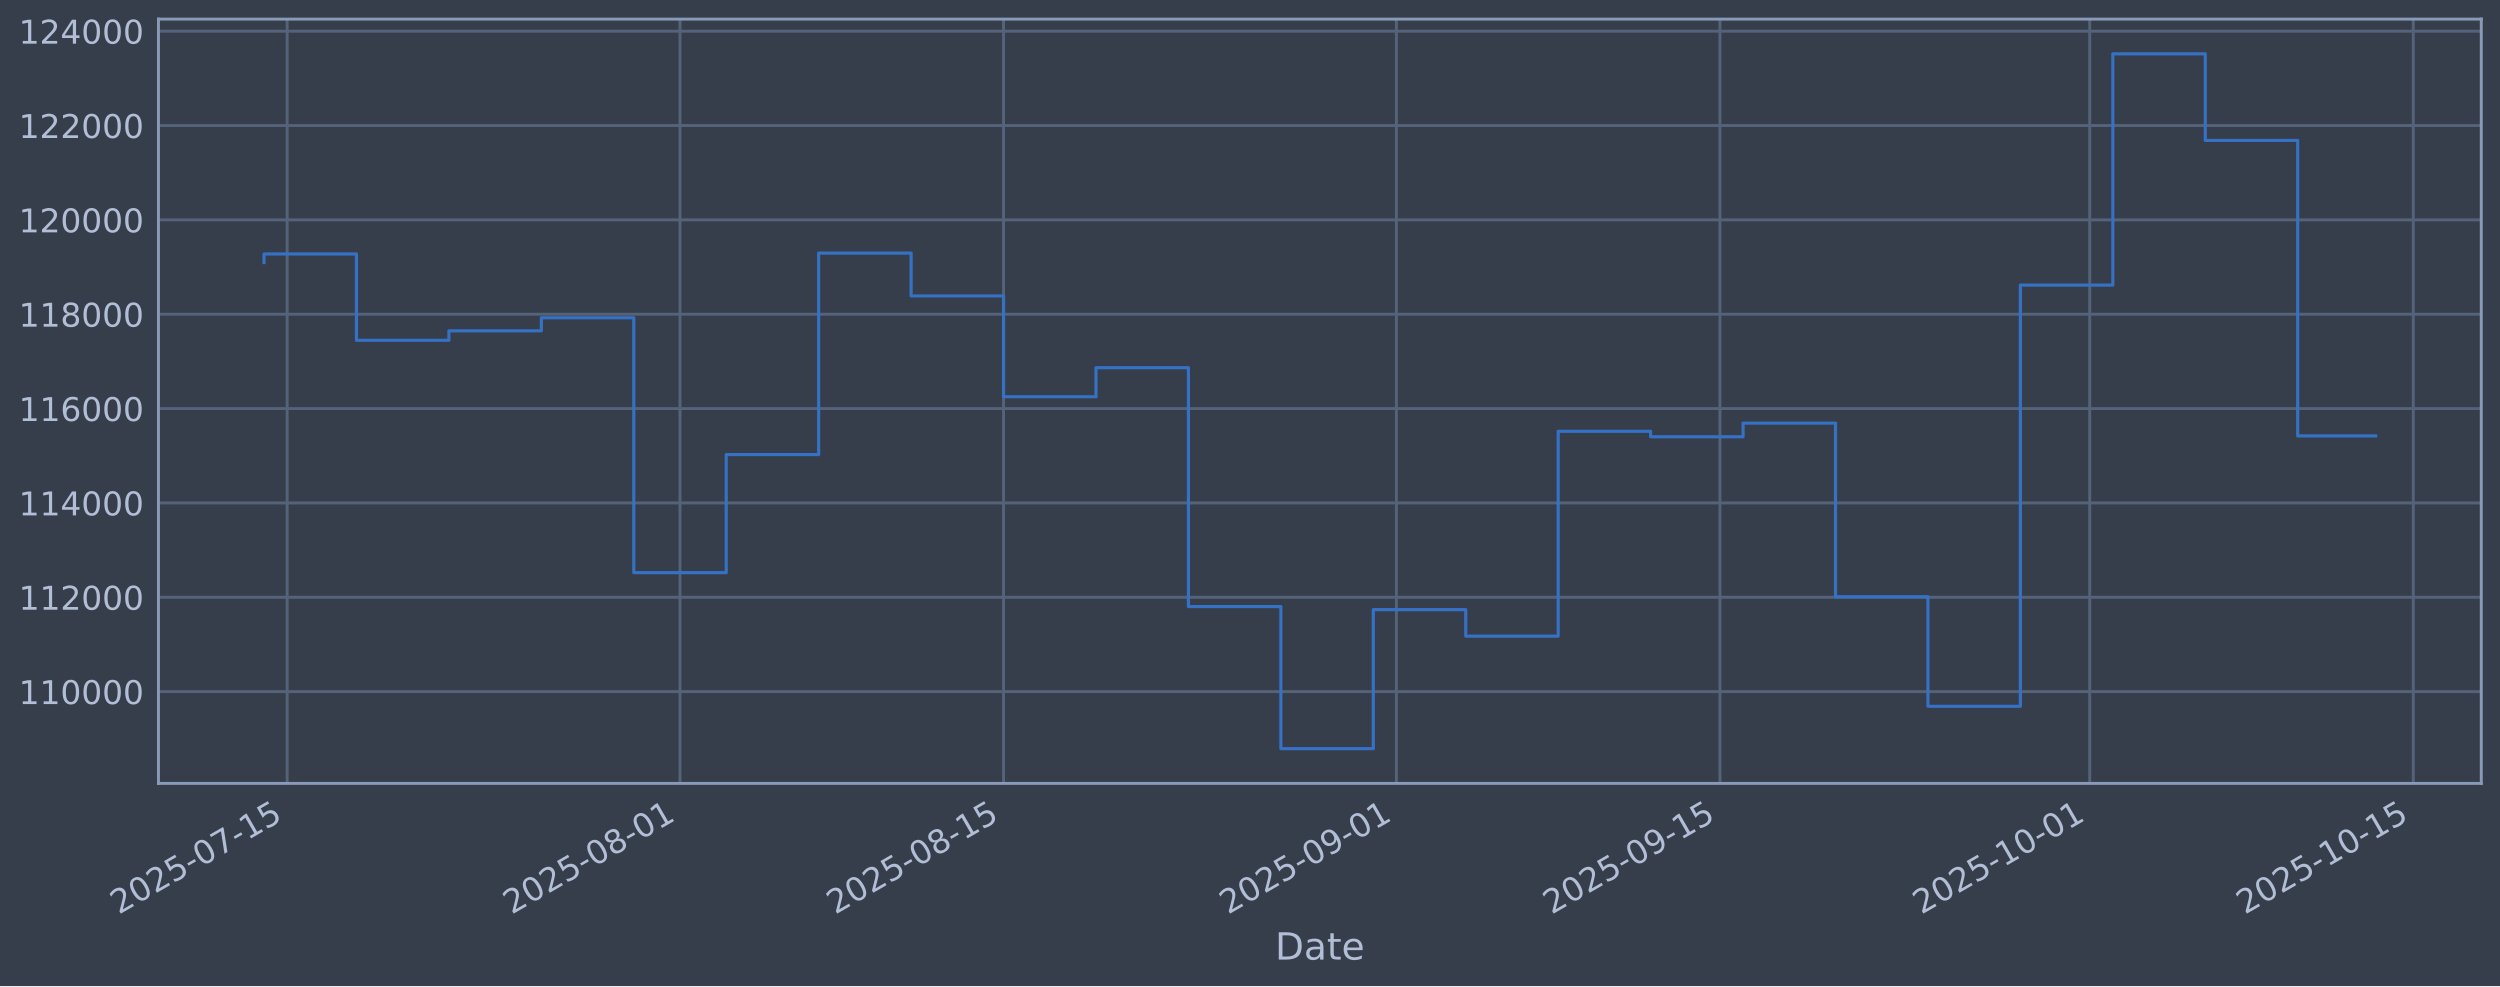
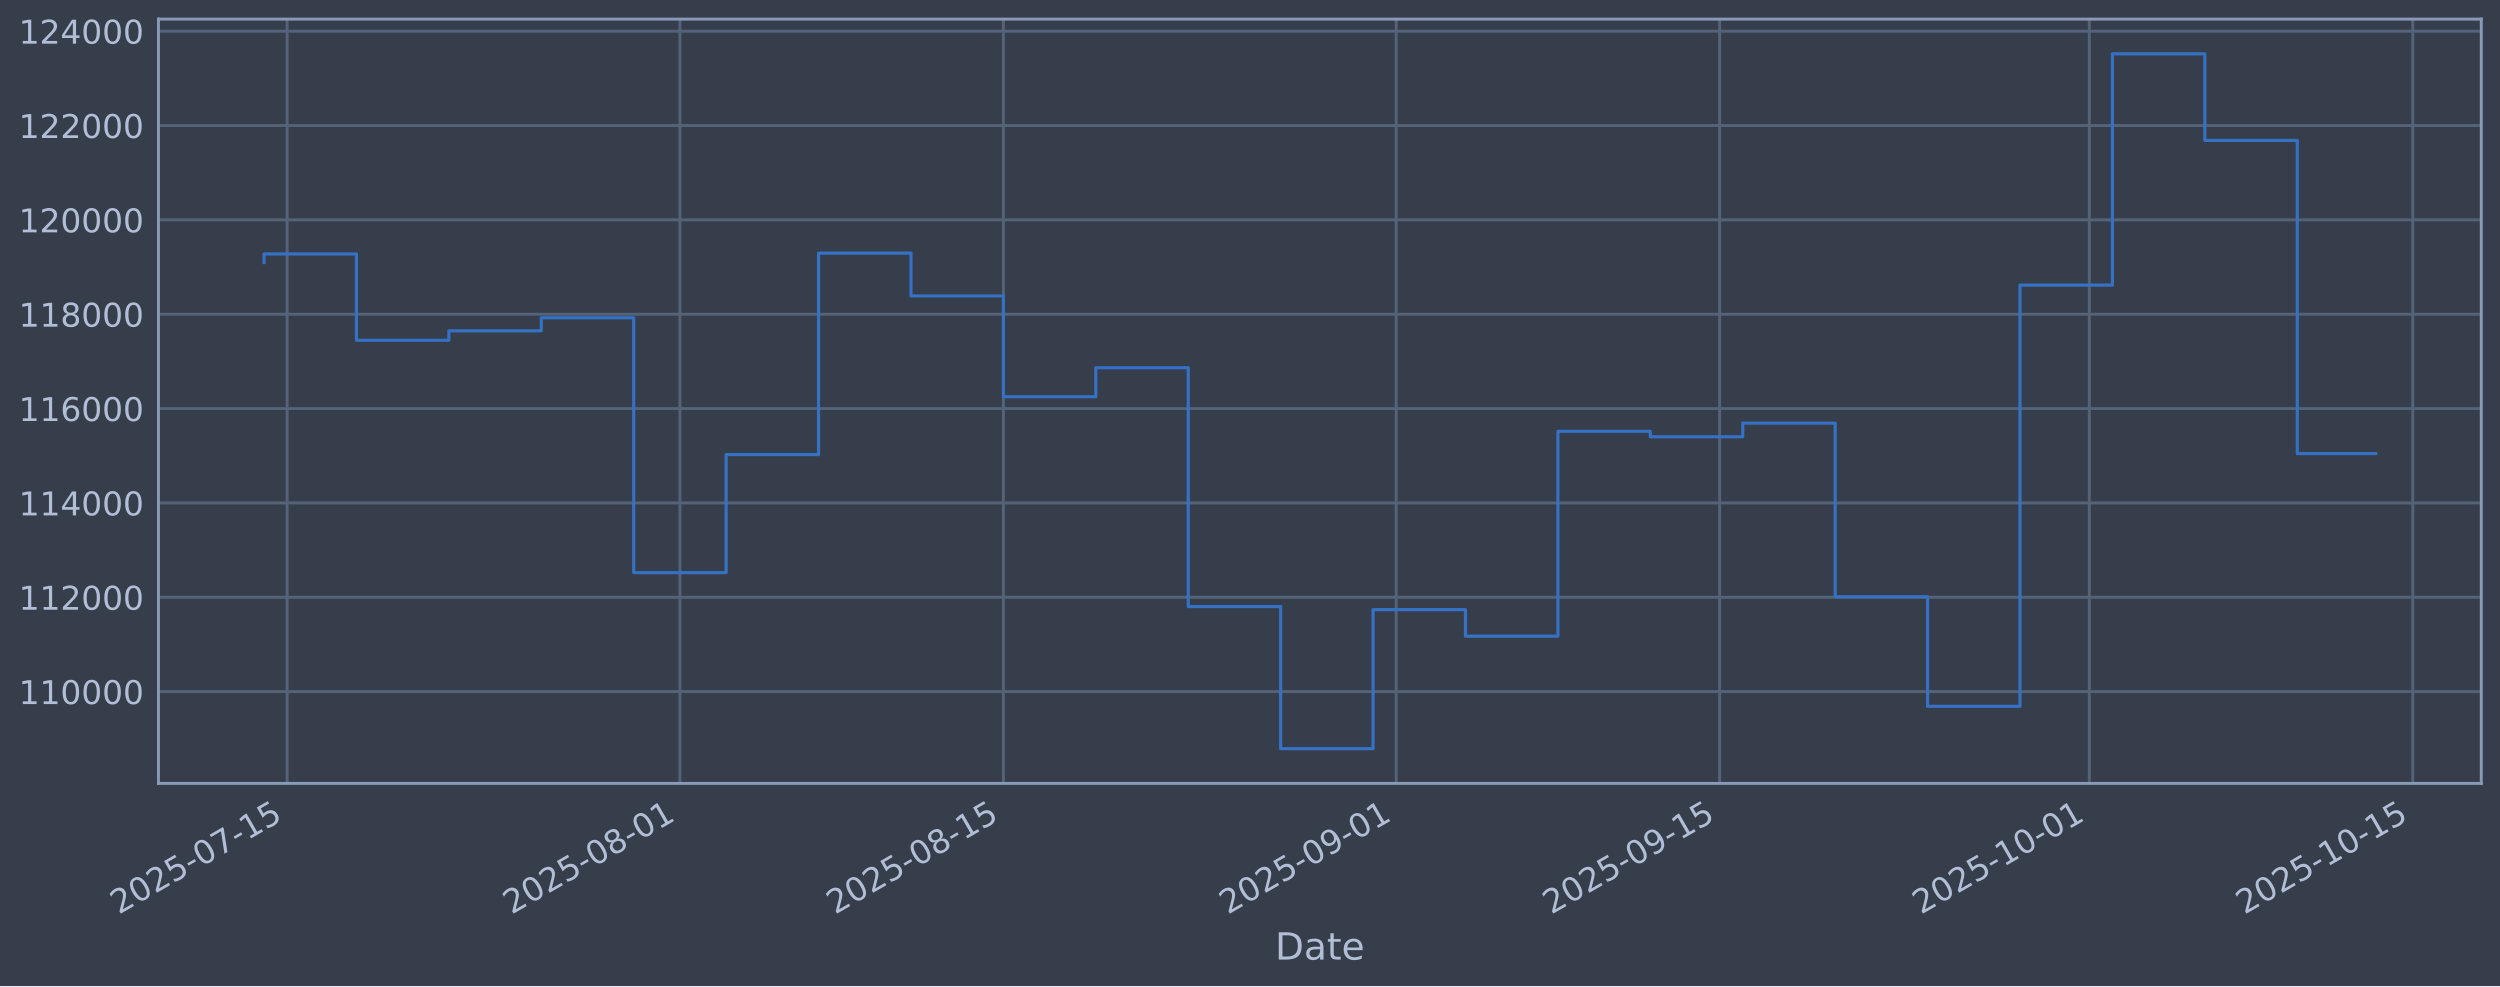
<svg xmlns="http://www.w3.org/2000/svg" xmlns:xlink="http://www.w3.org/1999/xlink" width="960.9pt" height="379.017pt" viewBox="0 0 960.9 379.017" version="1.1">
  <defs>
    <style type="text/css">*{stroke-linejoin: round; stroke-linecap: butt}</style>
  </defs>
  <g id="figure_1">
    <g id="patch_1">
      <path d="M 0 379.017  L 960.9 379.017  L 960.9 0  L 0 0  z " style="fill: #373e4b" />
    </g>
    <g id="axes_1">
      <g id="patch_2">
        <path d="M 60.901 301.107  L 953.701 301.107  L 953.701 7.347  L 60.901 7.347  z " style="fill: #373e4b" />
      </g>
      <g id="matplotlib.axis_1">
        <g id="xtick_1">
          <g id="line2d_1">
-             <path d="M 110.365 301.107  L 110.365 7.347  " clip-path="url(#pc4b3a0b421)" style="fill: none; stroke: #546379; stroke-width: 1.12; stroke-linecap: square" />
+             <path d="M 110.363 301.107  L 110.363 7.347  " clip-path="url(#p3dc77caa64)" style="fill: none; stroke: #546379; stroke-width: 1.12; stroke-linecap: square" />
          </g>
          <g id="line2d_2" />
          <g id="text_1">
-             <g style="fill: #b1bed6" transform="translate(45.63934 351.6113) rotate(-30) scale(0.126 -0.126)">
+             <g style="fill: #b1bed6" transform="translate(45.63746 351.6113) rotate(-30) scale(0.126 -0.126)">
              <defs>
                <path id="DejaVuSans-32" d="M 1228 531  L 3431 531  L 3431 0  L 469 0  L 469 531  Q 828 903 1448 1529  Q 2069 2156 2228 2338  Q 2531 2678 2651 2914  Q 2772 3150 2772 3378  Q 2772 3750 2511 3984  Q 2250 4219 1831 4219  Q 1534 4219 1204 4116  Q 875 4013 500 3803  L 500 4441  Q 881 4594 1212 4672  Q 1544 4750 1819 4750  Q 2544 4750 2975 4387  Q 3406 4025 3406 3419  Q 3406 3131 3298 2873  Q 3191 2616 2906 2266  Q 2828 2175 2409 1742  Q 1991 1309 1228 531  z " transform="scale(0.015625)" />
                <path id="DejaVuSans-30" d="M 2034 4250  Q 1547 4250 1301 3770  Q 1056 3291 1056 2328  Q 1056 1369 1301 889  Q 1547 409 2034 409  Q 2525 409 2770 889  Q 3016 1369 3016 2328  Q 3016 3291 2770 3770  Q 2525 4250 2034 4250  z M 2034 4750  Q 2819 4750 3233 4129  Q 3647 3509 3647 2328  Q 3647 1150 3233 529  Q 2819 -91 2034 -91  Q 1250 -91 836 529  Q 422 1150 422 2328  Q 422 3509 836 4129  Q 1250 4750 2034 4750  z " transform="scale(0.015625)" />
                <path id="DejaVuSans-35" d="M 691 4666  L 3169 4666  L 3169 4134  L 1269 4134  L 1269 2991  Q 1406 3038 1543 3061  Q 1681 3084 1819 3084  Q 2600 3084 3056 2656  Q 3513 2228 3513 1497  Q 3513 744 3044 326  Q 2575 -91 1722 -91  Q 1428 -91 1123 -41  Q 819 9 494 109  L 494 744  Q 775 591 1075 516  Q 1375 441 1709 441  Q 2250 441 2565 725  Q 2881 1009 2881 1497  Q 2881 1984 2565 2268  Q 2250 2553 1709 2553  Q 1456 2553 1204 2497  Q 953 2441 691 2322  L 691 4666  z " transform="scale(0.015625)" />
                <path id="DejaVuSans-2d" d="M 313 2009  L 1997 2009  L 1997 1497  L 313 1497  L 313 2009  z " transform="scale(0.015625)" />
                <path id="DejaVuSans-37" d="M 525 4666  L 3525 4666  L 3525 4397  L 1831 0  L 1172 0  L 2766 4134  L 525 4134  L 525 4666  z " transform="scale(0.015625)" />
                <path id="DejaVuSans-31" d="M 794 531  L 1825 531  L 1825 4091  L 703 3866  L 703 4441  L 1819 4666  L 2450 4666  L 2450 531  L 3481 531  L 3481 0  L 794 0  L 794 531  z " transform="scale(0.015625)" />
              </defs>
              <use xlink:href="#DejaVuSans-32" />
              <use xlink:href="#DejaVuSans-30" transform="translate(63.62305 0)" />
              <use xlink:href="#DejaVuSans-32" transform="translate(127.2461 0)" />
              <use xlink:href="#DejaVuSans-35" transform="translate(190.8691 0)" />
              <use xlink:href="#DejaVuSans-2d" transform="translate(254.4922 0)" />
              <use xlink:href="#DejaVuSans-30" transform="translate(290.5762 0)" />
              <use xlink:href="#DejaVuSans-37" transform="translate(354.1992 0)" />
              <use xlink:href="#DejaVuSans-2d" transform="translate(417.8223 0)" />
              <use xlink:href="#DejaVuSans-31" transform="translate(453.9062 0)" />
              <use xlink:href="#DejaVuSans-35" transform="translate(517.5293 0)" />
            </g>
          </g>
        </g>
        <g id="xtick_2">
          <g id="line2d_3">
-             <path d="M 261.368 301.107  L 261.368 7.347  " clip-path="url(#pc4b3a0b421)" style="fill: none; stroke: #546379; stroke-width: 1.12; stroke-linecap: square" />
+             <path d="M 261.334 301.107  L 261.334 7.347  " clip-path="url(#p3dc77caa64)" style="fill: none; stroke: #546379; stroke-width: 1.12; stroke-linecap: square" />
          </g>
          <g id="line2d_4" />
          <g id="text_2">
-             <g style="fill: #b1bed6" transform="translate(196.6424 351.6113) rotate(-30) scale(0.126 -0.126)">
+             <g style="fill: #b1bed6" transform="translate(196.6085 351.6113) rotate(-30) scale(0.126 -0.126)">
              <defs>
                <path id="DejaVuSans-38" d="M 2034 2216  Q 1584 2216 1326 1975  Q 1069 1734 1069 1313  Q 1069 891 1326 650  Q 1584 409 2034 409  Q 2484 409 2743 651  Q 3003 894 3003 1313  Q 3003 1734 2745 1975  Q 2488 2216 2034 2216  z M 1403 2484  Q 997 2584 770 2862  Q 544 3141 544 3541  Q 544 4100 942 4425  Q 1341 4750 2034 4750  Q 2731 4750 3128 4425  Q 3525 4100 3525 3541  Q 3525 3141 3298 2862  Q 3072 2584 2669 2484  Q 3125 2378 3379 2068  Q 3634 1759 3634 1313  Q 3634 634 3220 271  Q 2806 -91 2034 -91  Q 1263 -91 848 271  Q 434 634 434 1313  Q 434 1759 690 2068  Q 947 2378 1403 2484  z M 1172 3481  Q 1172 3119 1398 2916  Q 1625 2713 2034 2713  Q 2441 2713 2670 2916  Q 2900 3119 2900 3481  Q 2900 3844 2670 4047  Q 2441 4250 2034 4250  Q 1625 4250 1398 4047  Q 1172 3844 1172 3481  z " transform="scale(0.015625)" />
              </defs>
              <use xlink:href="#DejaVuSans-32" />
              <use xlink:href="#DejaVuSans-30" transform="translate(63.62305 0)" />
              <use xlink:href="#DejaVuSans-32" transform="translate(127.2461 0)" />
              <use xlink:href="#DejaVuSans-35" transform="translate(190.8691 0)" />
              <use xlink:href="#DejaVuSans-2d" transform="translate(254.4922 0)" />
              <use xlink:href="#DejaVuSans-30" transform="translate(290.5762 0)" />
              <use xlink:href="#DejaVuSans-38" transform="translate(354.1992 0)" />
              <use xlink:href="#DejaVuSans-2d" transform="translate(417.8223 0)" />
              <use xlink:href="#DejaVuSans-30" transform="translate(453.9062 0)" />
              <use xlink:href="#DejaVuSans-31" transform="translate(517.5293 0)" />
            </g>
          </g>
        </g>
        <g id="xtick_3">
          <g id="line2d_5">
-             <path d="M 385.723 301.107  L 385.723 7.347  " clip-path="url(#pc4b3a0b421)" style="fill: none; stroke: #546379; stroke-width: 1.12; stroke-linecap: square" />
+             <path d="M 385.663 301.107  L 385.663 7.347  " clip-path="url(#p3dc77caa64)" style="fill: none; stroke: #546379; stroke-width: 1.12; stroke-linecap: square" />
          </g>
          <g id="line2d_6" />
          <g id="text_3">
-             <g style="fill: #b1bed6" transform="translate(320.9978 351.6113) rotate(-30) scale(0.126 -0.126)">
+             <g style="fill: #b1bed6" transform="translate(320.9377 351.6113) rotate(-30) scale(0.126 -0.126)">
              <use xlink:href="#DejaVuSans-32" />
              <use xlink:href="#DejaVuSans-30" transform="translate(63.62305 0)" />
              <use xlink:href="#DejaVuSans-32" transform="translate(127.2461 0)" />
              <use xlink:href="#DejaVuSans-35" transform="translate(190.8691 0)" />
              <use xlink:href="#DejaVuSans-2d" transform="translate(254.4922 0)" />
              <use xlink:href="#DejaVuSans-30" transform="translate(290.5762 0)" />
              <use xlink:href="#DejaVuSans-38" transform="translate(354.1992 0)" />
              <use xlink:href="#DejaVuSans-2d" transform="translate(417.8223 0)" />
              <use xlink:href="#DejaVuSans-31" transform="translate(453.9062 0)" />
              <use xlink:href="#DejaVuSans-35" transform="translate(517.5293 0)" />
            </g>
          </g>
        </g>
        <g id="xtick_4">
          <g id="line2d_7">
-             <path d="M 536.726 301.107  L 536.726 7.347  " clip-path="url(#pc4b3a0b421)" style="fill: none; stroke: #546379; stroke-width: 1.12; stroke-linecap: square" />
+             <path d="M 536.634 301.107  L 536.634 7.347  " clip-path="url(#p3dc77caa64)" style="fill: none; stroke: #546379; stroke-width: 1.12; stroke-linecap: square" />
          </g>
          <g id="line2d_8" />
          <g id="text_4">
-             <g style="fill: #b1bed6" transform="translate(472.0009 351.6113) rotate(-30) scale(0.126 -0.126)">
+             <g style="fill: #b1bed6" transform="translate(471.9088 351.6113) rotate(-30) scale(0.126 -0.126)">
              <defs>
                <path id="DejaVuSans-39" d="M 703 97  L 703 672  Q 941 559 1184 500  Q 1428 441 1663 441  Q 2288 441 2617 861  Q 2947 1281 2994 2138  Q 2813 1869 2534 1725  Q 2256 1581 1919 1581  Q 1219 1581 811 2004  Q 403 2428 403 3163  Q 403 3881 828 4315  Q 1253 4750 1959 4750  Q 2769 4750 3195 4129  Q 3622 3509 3622 2328  Q 3622 1225 3098 567  Q 2575 -91 1691 -91  Q 1453 -91 1209 -44  Q 966 3 703 97  z M 1959 2075  Q 2384 2075 2632 2365  Q 2881 2656 2881 3163  Q 2881 3666 2632 3958  Q 2384 4250 1959 4250  Q 1534 4250 1286 3958  Q 1038 3666 1038 3163  Q 1038 2656 1286 2365  Q 1534 2075 1959 2075  z " transform="scale(0.015625)" />
              </defs>
              <use xlink:href="#DejaVuSans-32" />
              <use xlink:href="#DejaVuSans-30" transform="translate(63.62305 0)" />
              <use xlink:href="#DejaVuSans-32" transform="translate(127.2461 0)" />
              <use xlink:href="#DejaVuSans-35" transform="translate(190.8691 0)" />
              <use xlink:href="#DejaVuSans-2d" transform="translate(254.4922 0)" />
              <use xlink:href="#DejaVuSans-30" transform="translate(290.5762 0)" />
              <use xlink:href="#DejaVuSans-39" transform="translate(354.1992 0)" />
              <use xlink:href="#DejaVuSans-2d" transform="translate(417.8223 0)" />
              <use xlink:href="#DejaVuSans-30" transform="translate(453.9062 0)" />
              <use xlink:href="#DejaVuSans-31" transform="translate(517.5293 0)" />
            </g>
          </g>
        </g>
        <g id="xtick_5">
          <g id="line2d_9">
-             <path d="M 661.082 301.107  L 661.082 7.347  " clip-path="url(#pc4b3a0b421)" style="fill: none; stroke: #546379; stroke-width: 1.12; stroke-linecap: square" />
+             <path d="M 660.963 301.107  L 660.963 7.347  " clip-path="url(#p3dc77caa64)" style="fill: none; stroke: #546379; stroke-width: 1.12; stroke-linecap: square" />
          </g>
          <g id="line2d_10" />
          <g id="text_5">
-             <g style="fill: #b1bed6" transform="translate(596.3563 351.6113) rotate(-30) scale(0.126 -0.126)">
+             <g style="fill: #b1bed6" transform="translate(596.2379 351.6113) rotate(-30) scale(0.126 -0.126)">
              <use xlink:href="#DejaVuSans-32" />
              <use xlink:href="#DejaVuSans-30" transform="translate(63.62305 0)" />
              <use xlink:href="#DejaVuSans-32" transform="translate(127.2461 0)" />
              <use xlink:href="#DejaVuSans-35" transform="translate(190.8691 0)" />
              <use xlink:href="#DejaVuSans-2d" transform="translate(254.4922 0)" />
              <use xlink:href="#DejaVuSans-30" transform="translate(290.5762 0)" />
              <use xlink:href="#DejaVuSans-39" transform="translate(354.1992 0)" />
              <use xlink:href="#DejaVuSans-2d" transform="translate(417.8223 0)" />
              <use xlink:href="#DejaVuSans-31" transform="translate(453.9062 0)" />
              <use xlink:href="#DejaVuSans-35" transform="translate(517.5293 0)" />
            </g>
          </g>
        </g>
        <g id="xtick_6">
          <g id="line2d_11">
-             <path d="M 803.202 301.107  L 803.202 7.347  " clip-path="url(#pc4b3a0b421)" style="fill: none; stroke: #546379; stroke-width: 1.12; stroke-linecap: square" />
+             <path d="M 803.054 301.107  L 803.054 7.347  " clip-path="url(#p3dc77caa64)" style="fill: none; stroke: #546379; stroke-width: 1.12; stroke-linecap: square" />
          </g>
          <g id="line2d_12" />
          <g id="text_6">
-             <g style="fill: #b1bed6" transform="translate(738.4768 351.6113) rotate(-30) scale(0.126 -0.126)">
+             <g style="fill: #b1bed6" transform="translate(738.3283 351.6113) rotate(-30) scale(0.126 -0.126)">
              <use xlink:href="#DejaVuSans-32" />
              <use xlink:href="#DejaVuSans-30" transform="translate(63.62305 0)" />
              <use xlink:href="#DejaVuSans-32" transform="translate(127.2461 0)" />
              <use xlink:href="#DejaVuSans-35" transform="translate(190.8691 0)" />
              <use xlink:href="#DejaVuSans-2d" transform="translate(254.4922 0)" />
              <use xlink:href="#DejaVuSans-31" transform="translate(290.5762 0)" />
              <use xlink:href="#DejaVuSans-30" transform="translate(354.1992 0)" />
              <use xlink:href="#DejaVuSans-2d" transform="translate(417.8223 0)" />
              <use xlink:href="#DejaVuSans-30" transform="translate(453.9062 0)" />
              <use xlink:href="#DejaVuSans-31" transform="translate(517.5293 0)" />
            </g>
          </g>
        </g>
        <g id="xtick_7">
          <g id="line2d_13">
-             <path d="M 927.558 301.107  L 927.558 7.347  " clip-path="url(#pc4b3a0b421)" style="fill: none; stroke: #546379; stroke-width: 1.12; stroke-linecap: square" />
+             <path d="M 927.383 301.107  L 927.383 7.347  " clip-path="url(#p3dc77caa64)" style="fill: none; stroke: #546379; stroke-width: 1.12; stroke-linecap: square" />
          </g>
          <g id="line2d_14" />
          <g id="text_7">
-             <g style="fill: #b1bed6" transform="translate(862.8323 351.6113) rotate(-30) scale(0.126 -0.126)">
+             <g style="fill: #b1bed6" transform="translate(862.6574 351.6113) rotate(-30) scale(0.126 -0.126)">
              <use xlink:href="#DejaVuSans-32" />
              <use xlink:href="#DejaVuSans-30" transform="translate(63.62305 0)" />
              <use xlink:href="#DejaVuSans-32" transform="translate(127.2461 0)" />
              <use xlink:href="#DejaVuSans-35" transform="translate(190.8691 0)" />
              <use xlink:href="#DejaVuSans-2d" transform="translate(254.4922 0)" />
              <use xlink:href="#DejaVuSans-31" transform="translate(290.5762 0)" />
              <use xlink:href="#DejaVuSans-30" transform="translate(354.1992 0)" />
              <use xlink:href="#DejaVuSans-2d" transform="translate(417.8223 0)" />
              <use xlink:href="#DejaVuSans-31" transform="translate(453.9062 0)" />
              <use xlink:href="#DejaVuSans-35" transform="translate(517.5293 0)" />
            </g>
          </g>
        </g>
        <g id="text_8">
          <g style="fill: #b1bed6" transform="translate(490.0914 368.8224) scale(0.144 -0.144)">
            <defs>
              <path id="DejaVuSans-44" d="M 1259 4147  L 1259 519  L 2022 519  Q 2988 519 3436 956  Q 3884 1394 3884 2338  Q 3884 3275 3436 3711  Q 2988 4147 2022 4147  L 1259 4147  z M 628 4666  L 1925 4666  Q 3281 4666 3915 4102  Q 4550 3538 4550 2338  Q 4550 1131 3912 565  Q 3275 0 1925 0  L 628 0  L 628 4666  z " transform="scale(0.015625)" />
              <path id="DejaVuSans-61" d="M 2194 1759  Q 1497 1759 1228 1600  Q 959 1441 959 1056  Q 959 750 1161 570  Q 1363 391 1709 391  Q 2188 391 2477 730  Q 2766 1069 2766 1631  L 2766 1759  L 2194 1759  z M 3341 1997  L 3341 0  L 2766 0  L 2766 531  Q 2569 213 2275 61  Q 1981 -91 1556 -91  Q 1019 -91 701 211  Q 384 513 384 1019  Q 384 1609 779 1909  Q 1175 2209 1959 2209  L 2766 2209  L 2766 2266  Q 2766 2663 2505 2880  Q 2244 3097 1772 3097  Q 1472 3097 1187 3025  Q 903 2953 641 2809  L 641 3341  Q 956 3463 1253 3523  Q 1550 3584 1831 3584  Q 2591 3584 2966 3190  Q 3341 2797 3341 1997  z " transform="scale(0.015625)" />
              <path id="DejaVuSans-74" d="M 1172 4494  L 1172 3500  L 2356 3500  L 2356 3053  L 1172 3053  L 1172 1153  Q 1172 725 1289 603  Q 1406 481 1766 481  L 2356 481  L 2356 0  L 1766 0  Q 1100 0 847 248  Q 594 497 594 1153  L 594 3053  L 172 3053  L 172 3500  L 594 3500  L 594 4494  L 1172 4494  z " transform="scale(0.015625)" />
              <path id="DejaVuSans-65" d="M 3597 1894  L 3597 1613  L 953 1613  Q 991 1019 1311 708  Q 1631 397 2203 397  Q 2534 397 2845 478  Q 3156 559 3463 722  L 3463 178  Q 3153 47 2828 -22  Q 2503 -91 2169 -91  Q 1331 -91 842 396  Q 353 884 353 1716  Q 353 2575 817 3079  Q 1281 3584 2069 3584  Q 2775 3584 3186 3129  Q 3597 2675 3597 1894  z M 3022 2063  Q 3016 2534 2758 2815  Q 2500 3097 2075 3097  Q 1594 3097 1305 2825  Q 1016 2553 972 2059  L 3022 2063  z " transform="scale(0.015625)" />
            </defs>
            <use xlink:href="#DejaVuSans-44" />
            <use xlink:href="#DejaVuSans-61" transform="translate(77.00195 0)" />
            <use xlink:href="#DejaVuSans-74" transform="translate(138.2812 0)" />
            <use xlink:href="#DejaVuSans-65" transform="translate(177.4902 0)" />
          </g>
        </g>
      </g>
      <g id="matplotlib.axis_2">
        <g id="ytick_1">
          <g id="line2d_15">
-             <path d="M 60.901 265.829  L 953.701 265.829  " clip-path="url(#pc4b3a0b421)" style="fill: none; stroke: #546379; stroke-width: 1.12; stroke-linecap: square" />
+             <path d="M 60.901 265.829  L 953.701 265.829  " clip-path="url(#p3dc77caa64)" style="fill: none; stroke: #546379; stroke-width: 1.12; stroke-linecap: square" />
          </g>
          <g id="line2d_16" />
          <g id="text_9">
            <g style="fill: #b1bed6" transform="translate(7.2 270.6164) scale(0.126 -0.126)">
              <use xlink:href="#DejaVuSans-31" />
              <use xlink:href="#DejaVuSans-31" transform="translate(63.62305 0)" />
              <use xlink:href="#DejaVuSans-30" transform="translate(127.2461 0)" />
              <use xlink:href="#DejaVuSans-30" transform="translate(190.8691 0)" />
              <use xlink:href="#DejaVuSans-30" transform="translate(254.4922 0)" />
              <use xlink:href="#DejaVuSans-30" transform="translate(318.1152 0)" />
            </g>
          </g>
        </g>
        <g id="ytick_2">
          <g id="line2d_17">
-             <path d="M 60.901 229.566  L 953.701 229.566  " clip-path="url(#pc4b3a0b421)" style="fill: none; stroke: #546379; stroke-width: 1.12; stroke-linecap: square" />
+             <path d="M 60.901 229.566  L 953.701 229.566  " clip-path="url(#p3dc77caa64)" style="fill: none; stroke: #546379; stroke-width: 1.12; stroke-linecap: square" />
          </g>
          <g id="line2d_18" />
          <g id="text_10">
            <g style="fill: #b1bed6" transform="translate(7.2 234.3532) scale(0.126 -0.126)">
              <use xlink:href="#DejaVuSans-31" />
              <use xlink:href="#DejaVuSans-31" transform="translate(63.62305 0)" />
              <use xlink:href="#DejaVuSans-32" transform="translate(127.2461 0)" />
              <use xlink:href="#DejaVuSans-30" transform="translate(190.8691 0)" />
              <use xlink:href="#DejaVuSans-30" transform="translate(254.4922 0)" />
              <use xlink:href="#DejaVuSans-30" transform="translate(318.1152 0)" />
            </g>
          </g>
        </g>
        <g id="ytick_3">
          <g id="line2d_19">
-             <path d="M 60.901 193.303  L 953.701 193.303  " clip-path="url(#pc4b3a0b421)" style="fill: none; stroke: #546379; stroke-width: 1.12; stroke-linecap: square" />
+             <path d="M 60.901 193.303  L 953.701 193.303  " clip-path="url(#p3dc77caa64)" style="fill: none; stroke: #546379; stroke-width: 1.12; stroke-linecap: square" />
          </g>
          <g id="line2d_20" />
          <g id="text_11">
            <g style="fill: #b1bed6" transform="translate(7.2 198.09) scale(0.126 -0.126)">
              <defs>
                <path id="DejaVuSans-34" d="M 2419 4116  L 825 1625  L 2419 1625  L 2419 4116  z M 2253 4666  L 3047 4666  L 3047 1625  L 3713 1625  L 3713 1100  L 3047 1100  L 3047 0  L 2419 0  L 2419 1100  L 313 1100  L 313 1709  L 2253 4666  z " transform="scale(0.015625)" />
              </defs>
              <use xlink:href="#DejaVuSans-31" />
              <use xlink:href="#DejaVuSans-31" transform="translate(63.62305 0)" />
              <use xlink:href="#DejaVuSans-34" transform="translate(127.2461 0)" />
              <use xlink:href="#DejaVuSans-30" transform="translate(190.8691 0)" />
              <use xlink:href="#DejaVuSans-30" transform="translate(254.4922 0)" />
              <use xlink:href="#DejaVuSans-30" transform="translate(318.1152 0)" />
            </g>
          </g>
        </g>
        <g id="ytick_4">
          <g id="line2d_21">
-             <path d="M 60.901 157.04  L 953.701 157.04  " clip-path="url(#pc4b3a0b421)" style="fill: none; stroke: #546379; stroke-width: 1.12; stroke-linecap: square" />
+             <path d="M 60.901 157.04  L 953.701 157.04  " clip-path="url(#p3dc77caa64)" style="fill: none; stroke: #546379; stroke-width: 1.12; stroke-linecap: square" />
          </g>
          <g id="line2d_22" />
          <g id="text_12">
            <g style="fill: #b1bed6" transform="translate(7.2 161.8268) scale(0.126 -0.126)">
              <defs>
                <path id="DejaVuSans-36" d="M 2113 2584  Q 1688 2584 1439 2293  Q 1191 2003 1191 1497  Q 1191 994 1439 701  Q 1688 409 2113 409  Q 2538 409 2786 701  Q 3034 994 3034 1497  Q 3034 2003 2786 2293  Q 2538 2584 2113 2584  z M 3366 4563  L 3366 3988  Q 3128 4100 2886 4159  Q 2644 4219 2406 4219  Q 1781 4219 1451 3797  Q 1122 3375 1075 2522  Q 1259 2794 1537 2939  Q 1816 3084 2150 3084  Q 2853 3084 3261 2657  Q 3669 2231 3669 1497  Q 3669 778 3244 343  Q 2819 -91 2113 -91  Q 1303 -91 875 529  Q 447 1150 447 2328  Q 447 3434 972 4092  Q 1497 4750 2381 4750  Q 2619 4750 2861 4703  Q 3103 4656 3366 4563  z " transform="scale(0.015625)" />
              </defs>
              <use xlink:href="#DejaVuSans-31" />
              <use xlink:href="#DejaVuSans-31" transform="translate(63.62305 0)" />
              <use xlink:href="#DejaVuSans-36" transform="translate(127.2461 0)" />
              <use xlink:href="#DejaVuSans-30" transform="translate(190.8691 0)" />
              <use xlink:href="#DejaVuSans-30" transform="translate(254.4922 0)" />
              <use xlink:href="#DejaVuSans-30" transform="translate(318.1152 0)" />
            </g>
          </g>
        </g>
        <g id="ytick_5">
          <g id="line2d_23">
-             <path d="M 60.901 120.777  L 953.701 120.777  " clip-path="url(#pc4b3a0b421)" style="fill: none; stroke: #546379; stroke-width: 1.12; stroke-linecap: square" />
+             <path d="M 60.901 120.777  L 953.701 120.777  " clip-path="url(#p3dc77caa64)" style="fill: none; stroke: #546379; stroke-width: 1.12; stroke-linecap: square" />
          </g>
          <g id="line2d_24" />
          <g id="text_13">
            <g style="fill: #b1bed6" transform="translate(7.2 125.5636) scale(0.126 -0.126)">
              <use xlink:href="#DejaVuSans-31" />
              <use xlink:href="#DejaVuSans-31" transform="translate(63.62305 0)" />
              <use xlink:href="#DejaVuSans-38" transform="translate(127.2461 0)" />
              <use xlink:href="#DejaVuSans-30" transform="translate(190.8691 0)" />
              <use xlink:href="#DejaVuSans-30" transform="translate(254.4922 0)" />
              <use xlink:href="#DejaVuSans-30" transform="translate(318.1152 0)" />
            </g>
          </g>
        </g>
        <g id="ytick_6">
          <g id="line2d_25">
-             <path d="M 60.901 84.513  L 953.701 84.513  " clip-path="url(#pc4b3a0b421)" style="fill: none; stroke: #546379; stroke-width: 1.12; stroke-linecap: square" />
+             <path d="M 60.901 84.513  L 953.701 84.513  " clip-path="url(#p3dc77caa64)" style="fill: none; stroke: #546379; stroke-width: 1.12; stroke-linecap: square" />
          </g>
          <g id="line2d_26" />
          <g id="text_14">
            <g style="fill: #b1bed6" transform="translate(7.2 89.30043) scale(0.126 -0.126)">
              <use xlink:href="#DejaVuSans-31" />
              <use xlink:href="#DejaVuSans-32" transform="translate(63.62305 0)" />
              <use xlink:href="#DejaVuSans-30" transform="translate(127.2461 0)" />
              <use xlink:href="#DejaVuSans-30" transform="translate(190.8691 0)" />
              <use xlink:href="#DejaVuSans-30" transform="translate(254.4922 0)" />
              <use xlink:href="#DejaVuSans-30" transform="translate(318.1152 0)" />
            </g>
          </g>
        </g>
        <g id="ytick_7">
          <g id="line2d_27">
-             <path d="M 60.901 48.25  L 953.701 48.25  " clip-path="url(#pc4b3a0b421)" style="fill: none; stroke: #546379; stroke-width: 1.12; stroke-linecap: square" />
+             <path d="M 60.901 48.25  L 953.701 48.25  " clip-path="url(#p3dc77caa64)" style="fill: none; stroke: #546379; stroke-width: 1.12; stroke-linecap: square" />
          </g>
          <g id="line2d_28" />
          <g id="text_15">
            <g style="fill: #b1bed6" transform="translate(7.2 53.03723) scale(0.126 -0.126)">
              <use xlink:href="#DejaVuSans-31" />
              <use xlink:href="#DejaVuSans-32" transform="translate(63.62305 0)" />
              <use xlink:href="#DejaVuSans-32" transform="translate(127.2461 0)" />
              <use xlink:href="#DejaVuSans-30" transform="translate(190.8691 0)" />
              <use xlink:href="#DejaVuSans-30" transform="translate(254.4922 0)" />
              <use xlink:href="#DejaVuSans-30" transform="translate(318.1152 0)" />
            </g>
          </g>
        </g>
        <g id="ytick_8">
          <g id="line2d_29">
-             <path d="M 60.901 11.987  L 953.701 11.987  " clip-path="url(#pc4b3a0b421)" style="fill: none; stroke: #546379; stroke-width: 1.12; stroke-linecap: square" />
+             <path d="M 60.901 11.987  L 953.701 11.987  " clip-path="url(#p3dc77caa64)" style="fill: none; stroke: #546379; stroke-width: 1.12; stroke-linecap: square" />
          </g>
          <g id="line2d_30" />
          <g id="text_16">
            <g style="fill: #b1bed6" transform="translate(7.2 16.77403) scale(0.126 -0.126)">
              <use xlink:href="#DejaVuSans-31" />
              <use xlink:href="#DejaVuSans-32" transform="translate(63.62305 0)" />
              <use xlink:href="#DejaVuSans-34" transform="translate(127.2461 0)" />
              <use xlink:href="#DejaVuSans-30" transform="translate(190.8691 0)" />
              <use xlink:href="#DejaVuSans-30" transform="translate(254.4922 0)" />
              <use xlink:href="#DejaVuSans-30" transform="translate(318.1152 0)" />
            </g>
          </g>
        </g>
      </g>
      <g id="line2d_31">
-         <path d="M 101.482 100.915  L 101.482 97.625  L 137.012 97.625  L 137.012 130.807  L 172.543 130.807  L 172.543 127.153  L 208.073 127.153  L 208.073 122.127  L 243.603 122.127  L 243.603 220.107  L 279.133 220.107  L 279.133 174.728  L 314.663 174.728  L 314.663 97.289  L 350.193 97.289  L 350.193 113.743  L 385.723 113.743  L 385.723 152.487  L 421.253 152.487  L 421.253 141.321  L 456.784 141.321  L 456.784 233.129  L 492.314 233.129  L 492.314 287.754  L 527.844 287.754  L 527.844 234.325  L 563.374 234.325  L 563.374 244.516  L 598.904 244.516  L 598.904 165.785  L 634.434 165.785  L 634.434 167.875  L 669.964 167.875  L 669.964 162.635  L 705.495 162.635  L 705.495 229.38  L 741.025 229.38  L 741.025 271.471  L 776.555 271.471  L 776.555 109.577  L 812.085 109.577  L 812.085 20.7  L 847.615 20.7  L 847.615 53.973  L 883.145 53.973  L 883.145 167.551  L 913.119 167.551  " clip-path="url(#pc4b3a0b421)" style="fill: none; stroke: #3572c6; stroke-width: 1.2; stroke-linecap: square" />
+         <path d="M 101.482 100.915  L 101.482 97.625  L 137.005 97.625  L 137.005 130.807  L 172.528 130.807  L 172.528 127.153  L 208.05 127.153  L 208.05 122.127  L 243.573 122.127  L 243.573 220.107  L 279.095 220.107  L 279.095 174.728  L 314.618 174.728  L 314.618 97.289  L 350.141 97.289  L 350.141 113.743  L 385.663 113.743  L 385.663 152.487  L 421.186 152.487  L 421.186 141.321  L 456.708 141.321  L 456.708 233.129  L 492.231 233.129  L 492.231 287.754  L 527.754 287.754  L 527.754 234.325  L 563.276 234.325  L 563.276 244.516  L 598.799 244.516  L 598.799 165.785  L 634.321 165.785  L 634.321 167.875  L 669.844 167.875  L 669.844 162.635  L 705.367 162.635  L 705.367 229.38  L 740.889 229.38  L 740.889 271.471  L 776.412 271.471  L 776.412 109.577  L 811.934 109.577  L 811.934 20.7  L 847.457 20.7  L 847.457 53.973  L 882.98 53.973  L 882.98 174.344  L 913.119 174.344  " clip-path="url(#p3dc77caa64)" style="fill: none; stroke: #3572c6; stroke-width: 1.2; stroke-linecap: square" />
      </g>
      <g id="patch_3">
        <path d="M 60.901 301.107  L 60.901 7.347  " style="fill: none; stroke: #899ab8; stroke-width: 1.12; stroke-linejoin: miter; stroke-linecap: square" />
      </g>
      <g id="patch_4">
        <path d="M 953.701 301.107  L 953.701 7.347  " style="fill: none; stroke: #899ab8; stroke-width: 1.12; stroke-linejoin: miter; stroke-linecap: square" />
      </g>
      <g id="patch_5">
        <path d="M 60.901 301.107  L 953.701 301.107  " style="fill: none; stroke: #899ab8; stroke-width: 1.12; stroke-linejoin: miter; stroke-linecap: square" />
      </g>
      <g id="patch_6">
        <path d="M 60.901 7.347  L 953.701 7.347  " style="fill: none; stroke: #899ab8; stroke-width: 1.12; stroke-linejoin: miter; stroke-linecap: square" />
      </g>
    </g>
  </g>
  <defs>
-     <clipPath id="pc4b3a0b421">
+     <clipPath id="p3dc77caa64">
      <rect x="60.901" y="7.347" width="892.8" height="293.76" />
    </clipPath>
  </defs>
</svg>
